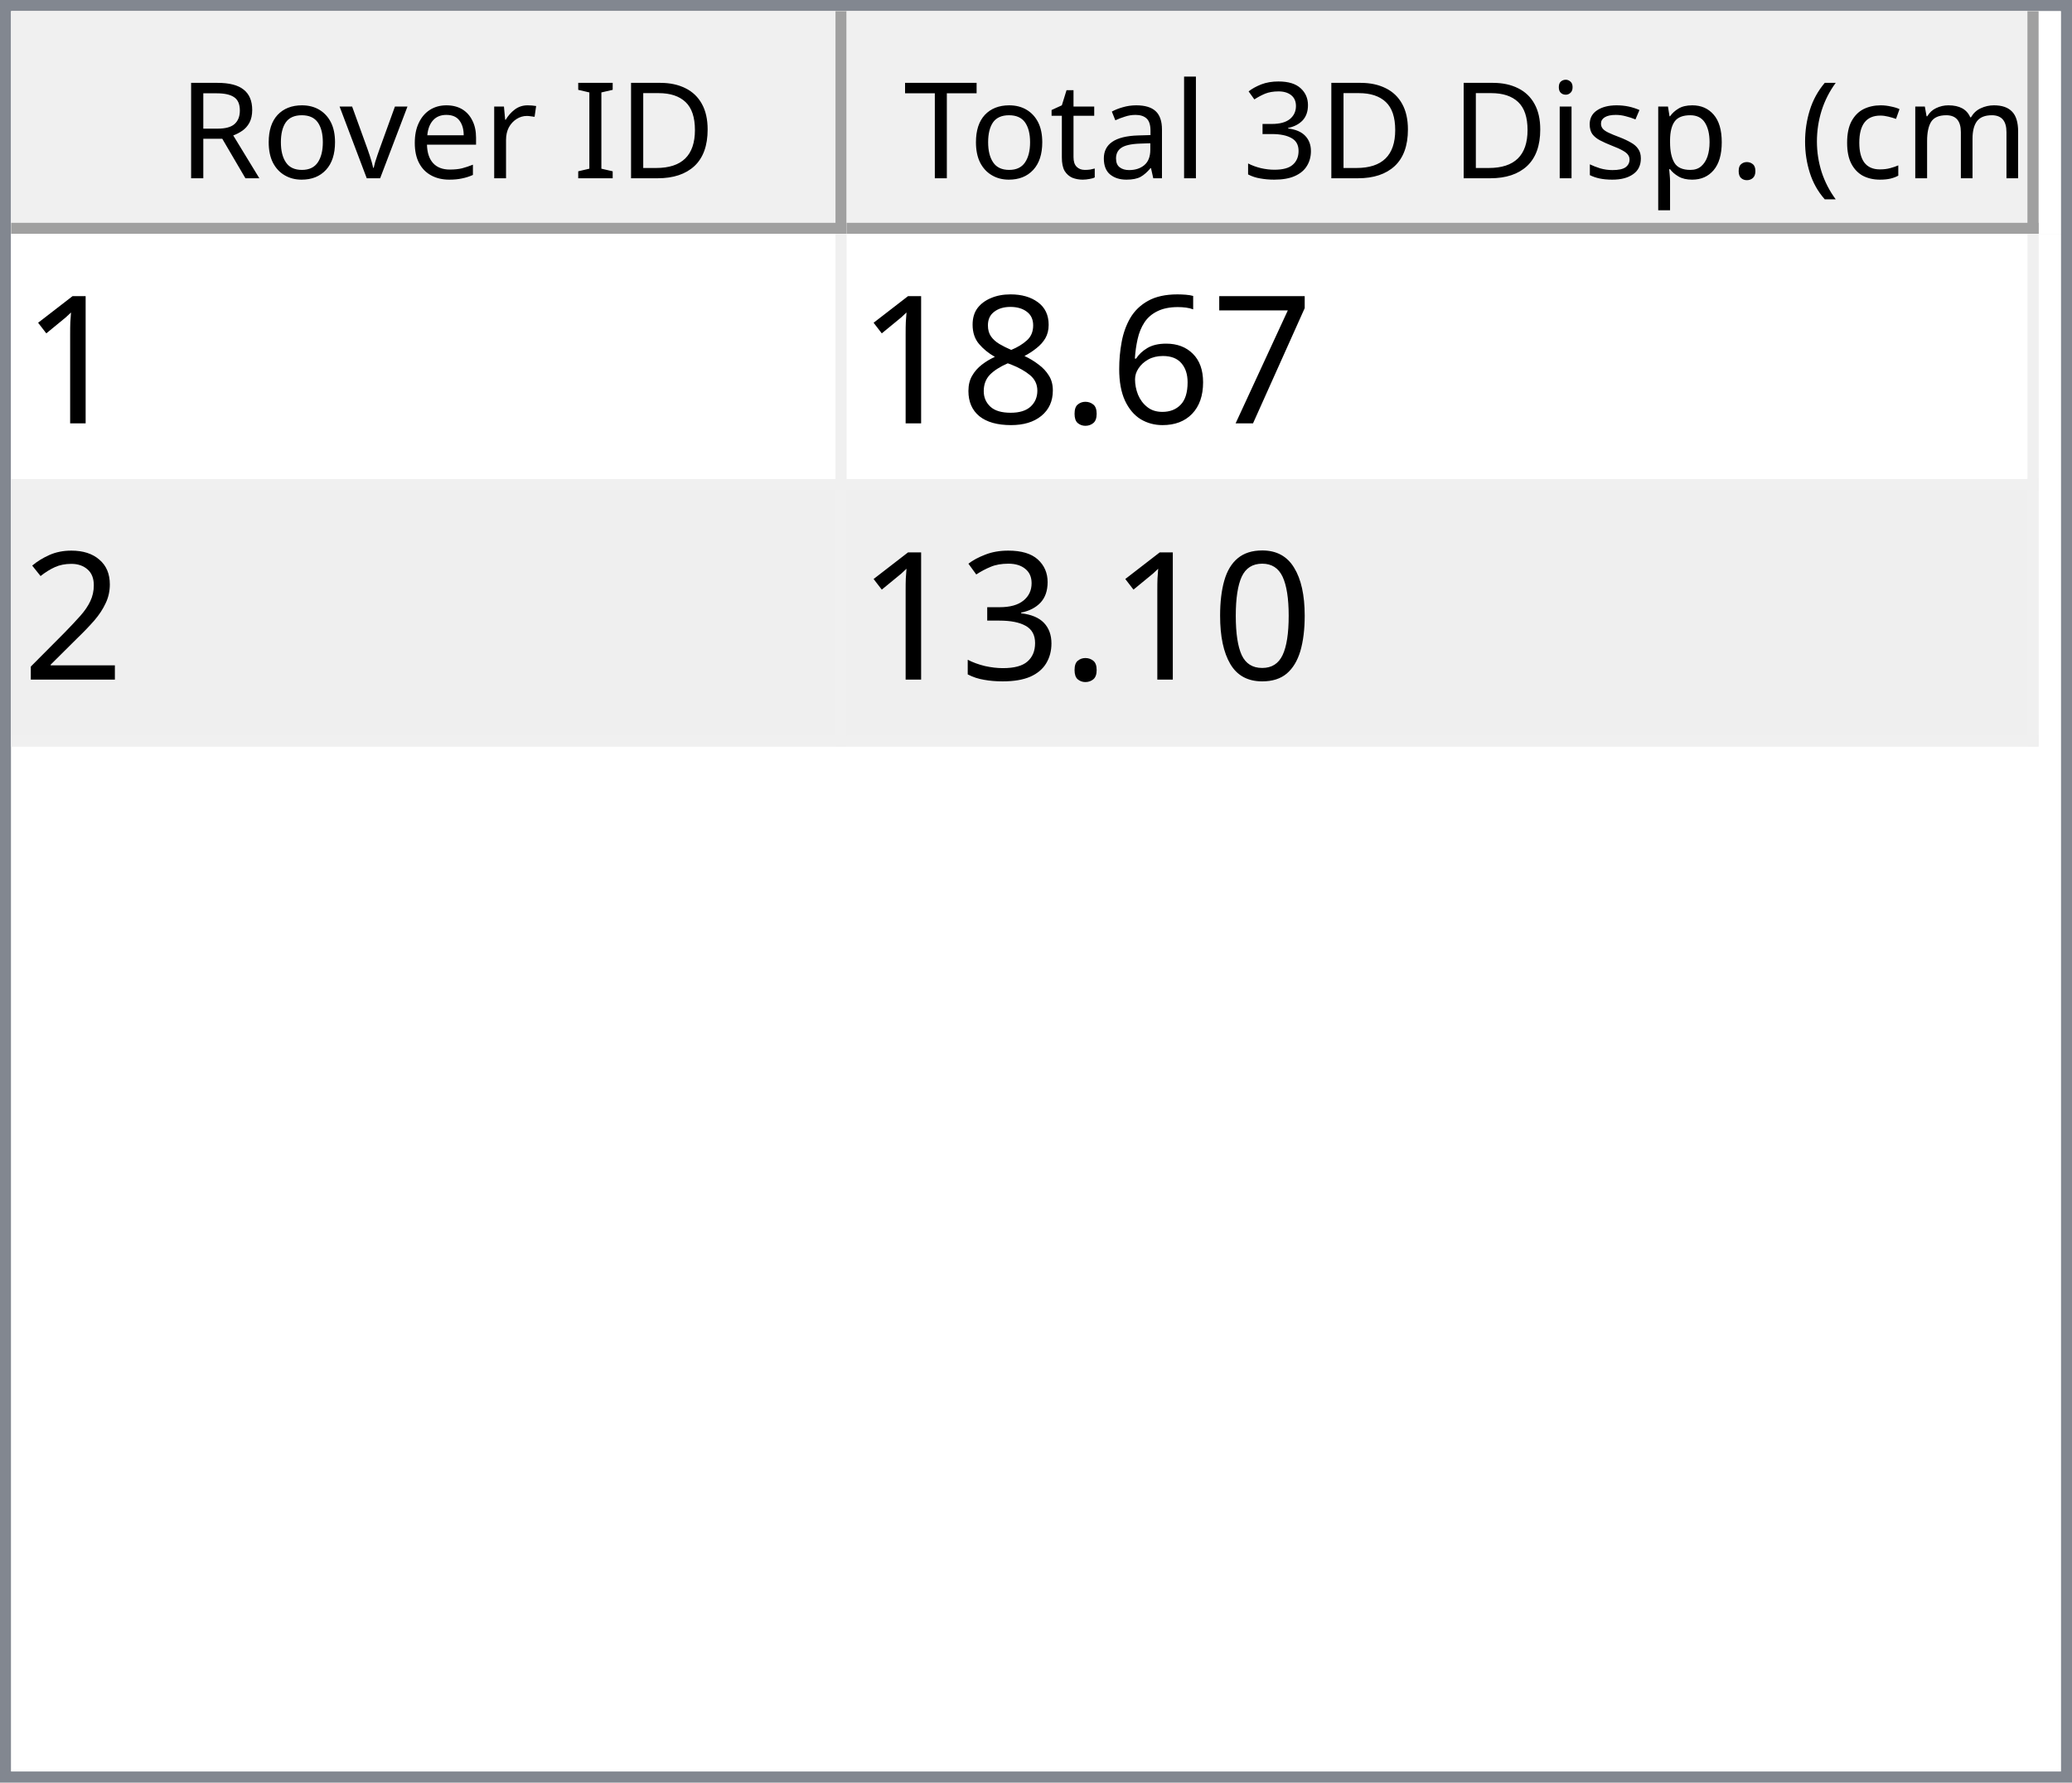
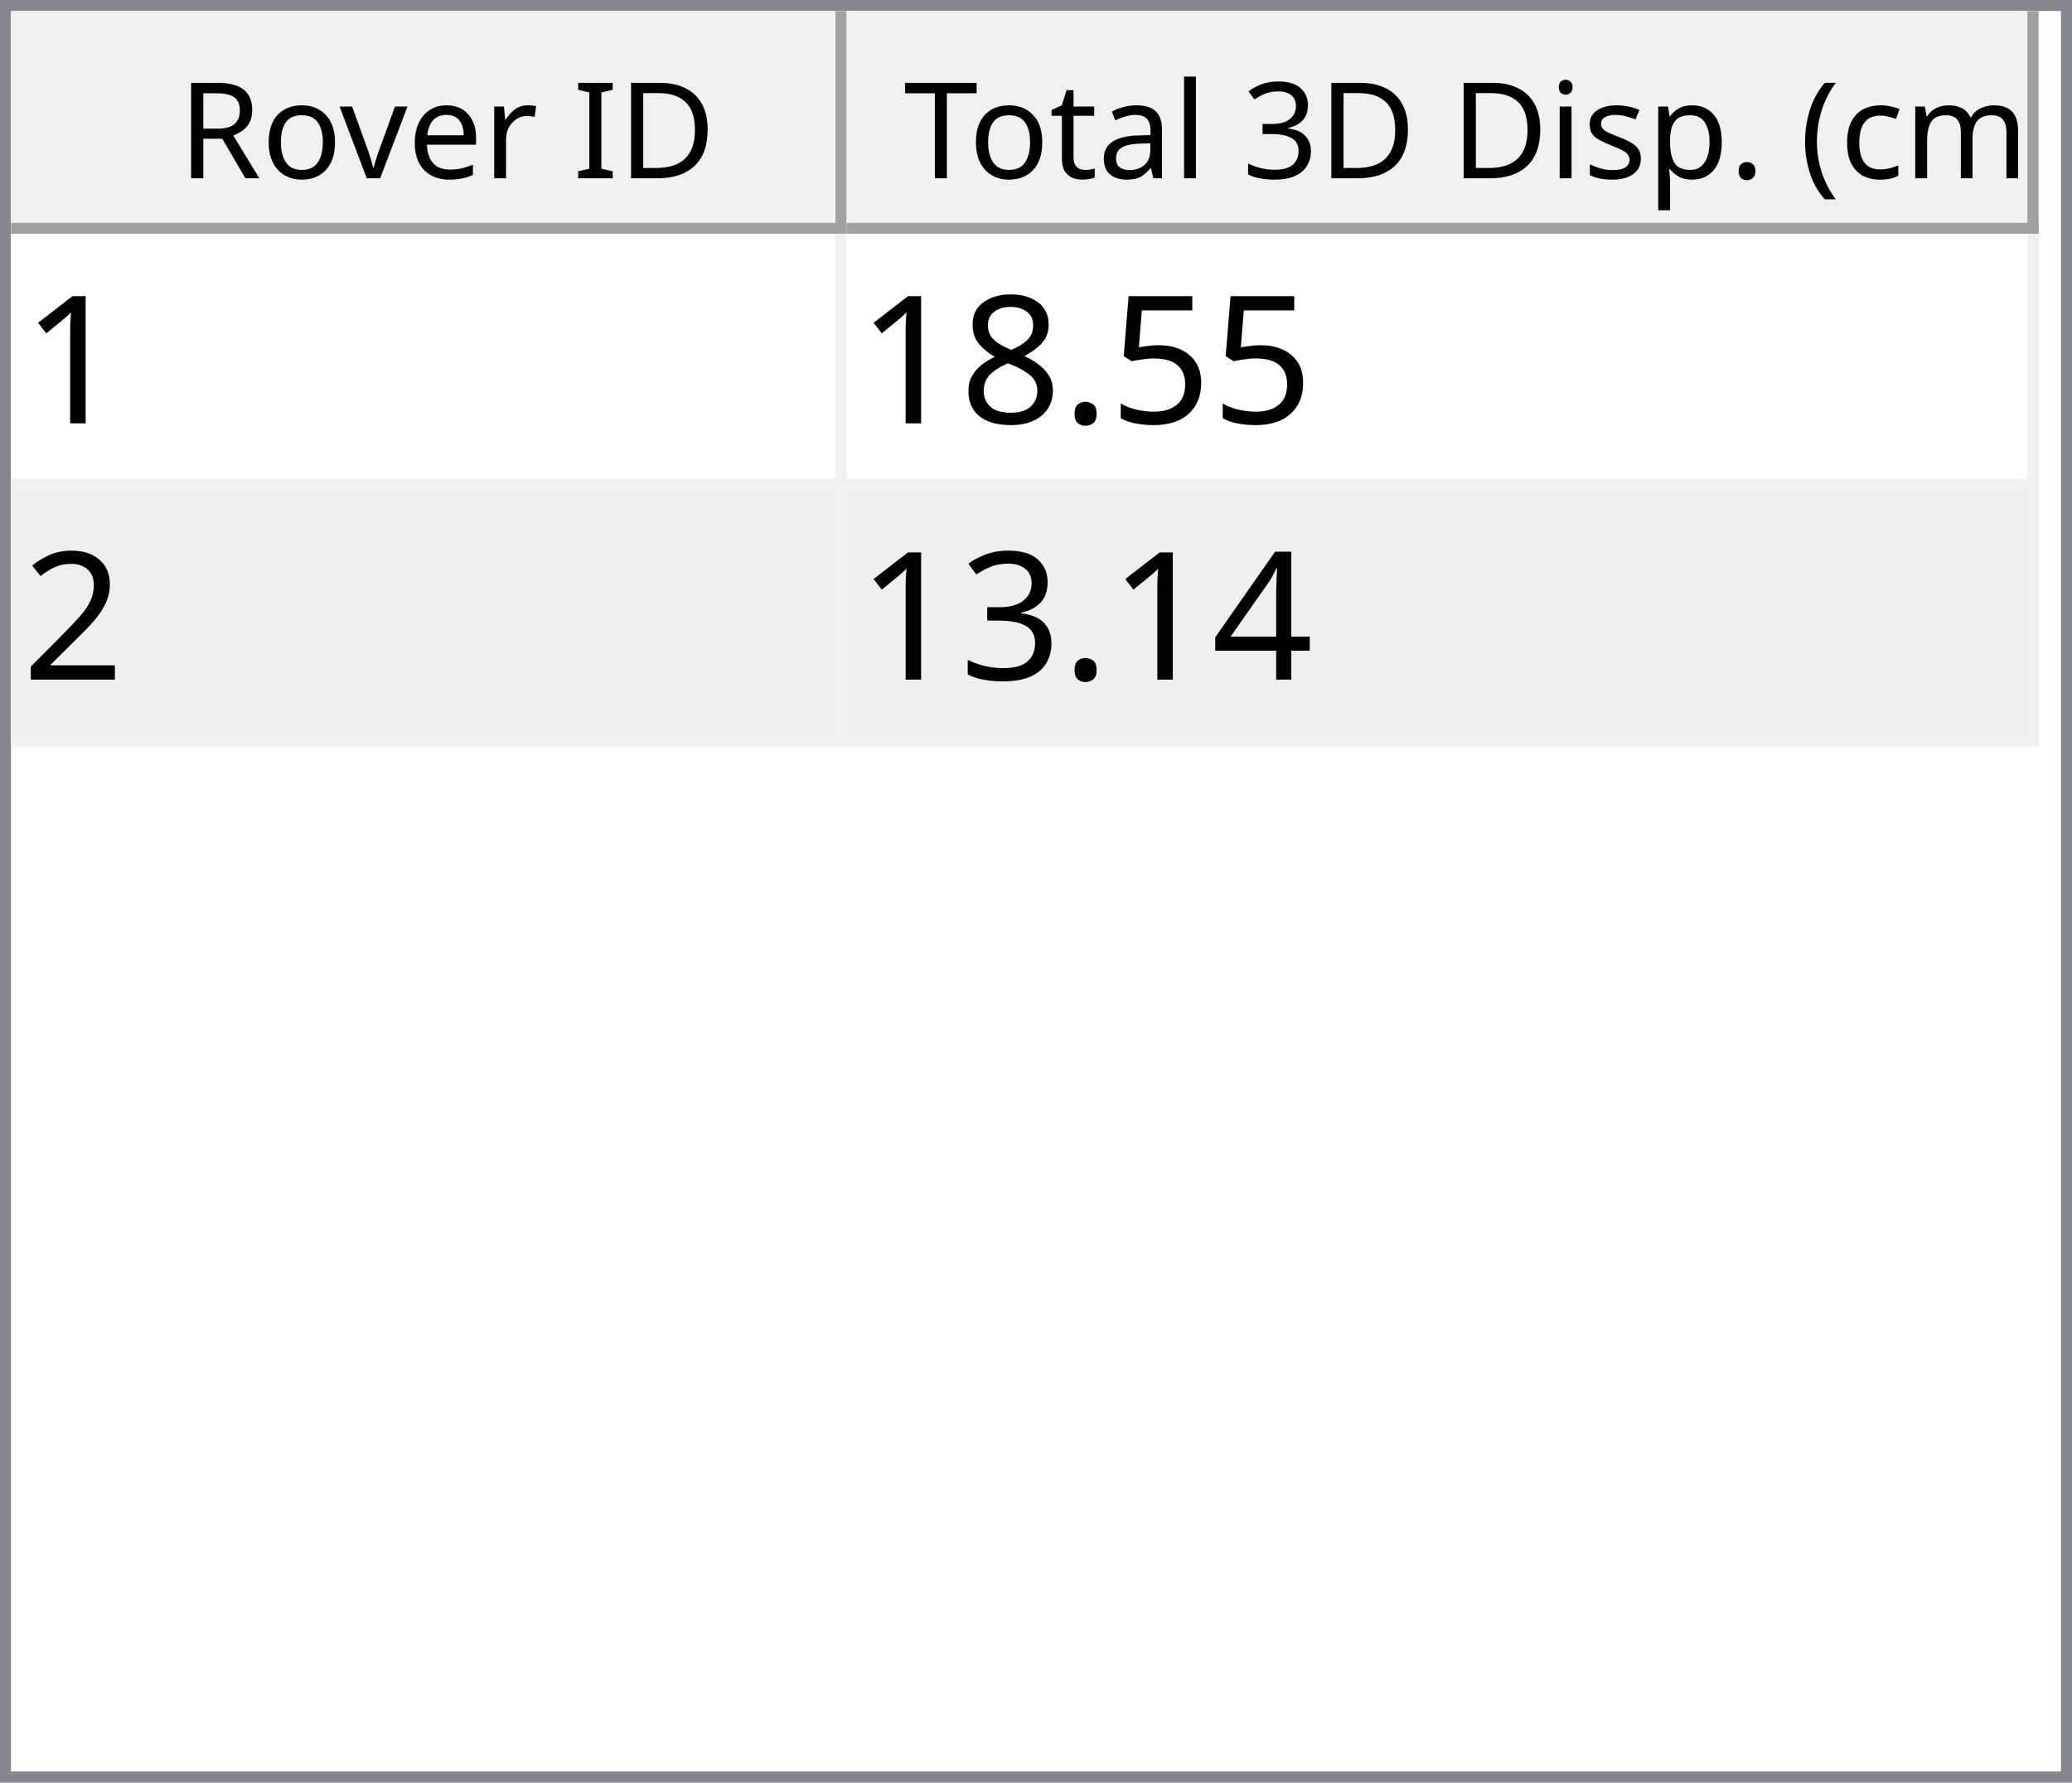
<svg xmlns="http://www.w3.org/2000/svg" style="fill-opacity:1; color-rendering:auto; color-interpolation:auto; text-rendering:auto; stroke:black; stroke-linecap:square; stroke-miterlimit:10; shape-rendering:auto; stroke-opacity:1; fill:black; stroke-dasharray:none; font-weight:normal; stroke-width:1; font-family:'Dialog'; font-style:normal; stroke-linejoin:miter; font-size:12px; stroke-dashoffset:0; image-rendering:auto;" width="186" height="160">
  <defs id="genericDefs" />
  <g>
    <defs id="defs1">
      <clipPath clipPathUnits="userSpaceOnUse" id="clipPath1">
        <path d="M0 0 L186 0 L186 160 L0 160 L0 0 Z" />
      </clipPath>
      <clipPath clipPathUnits="userSpaceOnUse" id="clipPath2">
        <path d="M0 0 L0 160 L186 160 L186 0 Z" />
      </clipPath>
      <clipPath clipPathUnits="userSpaceOnUse" id="clipPath3">
        <path d="M0 0 L0 20 L184 20 L184 0 Z" />
      </clipPath>
      <clipPath clipPathUnits="userSpaceOnUse" id="clipPath4">
        <path d="M0 0 L0 20 L75 20 L75 0 Z" />
      </clipPath>
      <clipPath clipPathUnits="userSpaceOnUse" id="clipPath5">
        <path d="M1 1 L1 19 L74 19 L74 1 Z" />
      </clipPath>
      <clipPath clipPathUnits="userSpaceOnUse" id="clipPath6">
        <path d="M0 0 L0 18 L73 18 L73 0 Z" />
      </clipPath>
      <clipPath clipPathUnits="userSpaceOnUse" id="clipPath7">
        <path d="M-0.5 -0.5 L-0.5 19.5 L74.5 19.5 L74.5 -0.5 Z" />
      </clipPath>
      <clipPath clipPathUnits="userSpaceOnUse" id="clipPath8">
        <path d="M0 0 L0 20 L107 20 L107 0 Z" />
      </clipPath>
      <clipPath clipPathUnits="userSpaceOnUse" id="clipPath9">
        <path d="M1 1 L1 19 L106 19 L106 1 Z" />
      </clipPath>
      <clipPath clipPathUnits="userSpaceOnUse" id="clipPath10">
        <path d="M0 0 L0 18 L105 18 L105 0 Z" />
      </clipPath>
      <clipPath clipPathUnits="userSpaceOnUse" id="clipPath11">
        <path d="M-0.5 -0.5 L-0.5 19.5 L106.5 19.5 L106.5 -0.5 Z" />
      </clipPath>
      <clipPath clipPathUnits="userSpaceOnUse" id="clipPath12">
        <path d="M0 0 L0 138 L184 138 L184 0 Z" />
      </clipPath>
      <clipPath clipPathUnits="userSpaceOnUse" id="clipPath13">
        <path d="M0 0 L0 46 L182 46 L182 0 Z" />
      </clipPath>
      <clipPath clipPathUnits="userSpaceOnUse" id="clipPath14">
        <path d="M-0.5 -0.5 L-0.5 45.5 L181.5 45.5 L181.5 -0.5 Z" />
      </clipPath>
      <clipPath clipPathUnits="userSpaceOnUse" id="clipPath15">
        <path d="M0 0 L0 22 L74 22 L74 0 Z" />
      </clipPath>
      <clipPath clipPathUnits="userSpaceOnUse" id="clipPath16">
        <path d="M0 0 L0 22 L106 22 L106 0 Z" />
      </clipPath>
      <font horiz-adv-x="64.551" id="font1">
        <font-face ascent="107.91" descent="25.098" units-per-em="100" style="font-style:normal; font-family:Segoe UI; font-weight:normal;" />
        <missing-glyph horiz-adv-x="64.551" d="M8.109 0 L8.109 68.266 L56.453 68.266 L56.453 0 L8.109 0 ZM15.328 7.234 L49.219 7.234 L49.219 61.031 L15.328 61.031 L15.328 7.234 Z" />
        <glyph unicode="D" horiz-adv-x="70.117" d="M9.188 0 L9.188 70.016 L28.516 70.016 Q65.531 70.016 65.531 35.891 Q65.531 19.672 55.25 9.836 Q44.969 0 27.734 0 L9.188 0 ZM17.391 62.594 L17.391 7.422 L27.828 7.422 Q41.609 7.422 49.273 14.797 Q56.938 22.172 56.938 35.688 Q56.938 62.594 28.328 62.594 L17.391 62.594 Z" />
        <glyph unicode="I" horiz-adv-x="26.611" d="M17.391 0 L9.188 0 L9.188 70.016 L17.391 70.016 L17.391 0 Z" />
        <glyph unicode=" " horiz-adv-x="27.393" d="" />
        <glyph unicode="r" horiz-adv-x="34.766" d="M34.188 41.891 Q32.078 43.5 28.125 43.5 Q23 43.5 19.555 38.672 Q16.109 33.844 16.109 25.484 L16.109 0 L8.109 0 L8.109 50 L16.109 50 L16.109 39.703 L16.312 39.703 Q18.016 44.969 21.531 47.922 Q25.047 50.875 29.391 50.875 Q32.516 50.875 34.188 50.203 L34.188 41.891 Z" />
        <glyph unicode="e" horiz-adv-x="52.295" d="M48.297 23 L12.984 23 Q13.188 14.656 17.484 10.109 Q21.781 5.562 29.297 5.562 Q37.75 5.562 44.828 11.141 L44.828 3.609 Q38.234 -1.172 27.391 -1.172 Q16.797 -1.172 10.742 5.641 Q4.688 12.453 4.688 24.812 Q4.688 36.469 11.305 43.82 Q17.922 51.172 27.734 51.172 Q37.547 51.172 42.922 44.828 Q48.297 38.484 48.297 27.203 L48.297 23 ZM40.094 29.781 Q40.047 36.719 36.75 40.578 Q33.453 44.438 27.594 44.438 Q21.922 44.438 17.969 40.383 Q14.016 36.328 13.094 29.781 L40.094 29.781 Z" />
        <glyph unicode="v" horiz-adv-x="47.9" d="M47.406 50 L27.484 0 L19.625 0 L0.688 50 L9.469 50 L22.172 13.672 Q23.578 9.672 23.922 6.688 L24.125 6.688 Q24.609 10.453 25.688 13.484 L38.969 50 L47.406 50 Z" />
        <glyph unicode="o" horiz-adv-x="58.594" d="M29 -1.172 Q17.922 -1.172 11.305 5.836 Q4.688 12.844 4.688 24.422 Q4.688 37.016 11.57 44.094 Q18.453 51.172 30.172 51.172 Q41.359 51.172 47.633 44.289 Q53.906 37.406 53.906 25.203 Q53.906 13.234 47.141 6.031 Q40.375 -1.172 29 -1.172 ZM29.594 44.438 Q21.875 44.438 17.383 39.188 Q12.891 33.938 12.891 24.703 Q12.891 15.828 17.43 10.695 Q21.969 5.562 29.594 5.562 Q37.359 5.562 41.531 10.594 Q45.703 15.625 45.703 24.906 Q45.703 34.281 41.531 39.359 Q37.359 44.438 29.594 44.438 Z" />
        <glyph unicode="R" horiz-adv-x="59.814" d="M59.375 0 L49.609 0 L37.891 19.625 Q36.281 22.359 34.766 24.289 Q33.25 26.219 31.664 27.438 Q30.078 28.656 28.25 29.219 Q26.422 29.781 24.125 29.781 L17.391 29.781 L17.391 0 L9.188 0 L9.188 70.016 L30.078 70.016 Q34.672 70.016 38.555 68.867 Q42.438 67.719 45.289 65.375 Q48.141 63.031 49.758 59.547 Q51.375 56.062 51.375 51.375 Q51.375 47.703 50.273 44.656 Q49.172 41.609 47.148 39.211 Q45.125 36.812 42.266 35.133 Q39.406 33.453 35.844 32.516 L35.844 32.328 Q37.594 31.547 38.891 30.547 Q40.188 29.547 41.359 28.18 Q42.531 26.812 43.68 25.078 Q44.828 23.344 46.234 21.047 L59.375 0 ZM17.391 62.594 L17.391 37.203 L28.516 37.203 Q31.594 37.203 34.203 38.133 Q36.812 39.062 38.719 40.797 Q40.625 42.531 41.703 45.047 Q42.781 47.562 42.781 50.688 Q42.781 56.297 39.141 59.445 Q35.5 62.594 28.609 62.594 L17.391 62.594 Z" />
        <glyph unicode=")" horiz-adv-x="30.176" d="M8.297 -15.922 L1.172 -15.922 Q16.406 2.344 16.406 26.812 Q16.406 51.469 1.078 70.016 L8.297 70.016 Q23.531 52.156 23.531 26.703 Q23.531 1.375 8.297 -15.922 Z" />
        <glyph unicode="m" horiz-adv-x="86.133" d="M79.109 0 L71.094 0 L71.094 28.719 Q71.094 37.016 68.531 40.727 Q65.969 44.438 59.906 44.438 Q54.781 44.438 51.195 39.75 Q47.609 35.062 47.609 28.516 L47.609 0 L39.594 0 L39.594 29.688 Q39.594 44.438 28.219 44.438 Q22.953 44.438 19.531 40.016 Q16.109 35.594 16.109 28.516 L16.109 0 L8.109 0 L8.109 50 L16.109 50 L16.109 42.094 L16.312 42.094 Q21.625 51.172 31.844 51.172 Q36.969 51.172 40.773 48.312 Q44.578 45.453 46 40.828 Q51.562 51.172 62.594 51.172 Q79.109 51.172 79.109 30.812 L79.109 0 Z" />
        <glyph unicode="c" horiz-adv-x="46.191" d="M42.188 2.297 Q36.422 -1.172 28.516 -1.172 Q17.828 -1.172 11.258 5.789 Q4.688 12.75 4.688 23.828 Q4.688 36.188 11.766 43.68 Q18.844 51.172 30.672 51.172 Q37.25 51.172 42.281 48.734 L42.281 40.531 Q36.719 44.438 30.375 44.438 Q22.703 44.438 17.797 38.945 Q12.891 33.453 12.891 24.516 Q12.891 15.719 17.508 10.641 Q22.125 5.562 29.891 5.562 Q36.422 5.562 42.188 9.906 L42.188 2.297 Z" />
        <glyph unicode="(" horiz-adv-x="30.176" d="M29.109 -15.922 L21.969 -15.922 Q6.844 1.375 6.844 26.703 Q6.844 52.156 21.969 70.016 L29.203 70.016 Q13.875 51.469 13.875 26.812 Q13.875 2.344 29.109 -15.922 Z" />
        <glyph unicode="." horiz-adv-x="21.68" d="M10.891 -1.078 Q8.641 -1.078 7.055 0.539 Q5.469 2.156 5.469 4.391 Q5.469 6.641 7.055 8.273 Q8.641 9.906 10.891 9.906 Q13.188 9.906 14.797 8.273 Q16.406 6.641 16.406 4.391 Q16.406 2.156 14.797 0.539 Q13.188 -1.078 10.891 -1.078 Z" />
        <glyph unicode="p" horiz-adv-x="58.789" d="M16.312 7.234 L16.109 7.234 L16.109 -23 L8.109 -23 L8.109 50 L16.109 50 L16.109 41.219 L16.312 41.219 Q22.219 51.172 33.594 51.172 Q43.266 51.172 48.688 44.461 Q54.109 37.75 54.109 26.469 Q54.109 13.922 48 6.375 Q41.891 -1.172 31.297 -1.172 Q21.578 -1.172 16.312 7.234 ZM16.109 27.391 L16.109 20.406 Q16.109 14.203 20.141 9.883 Q24.172 5.562 30.375 5.562 Q37.641 5.562 41.773 11.133 Q45.906 16.703 45.906 26.609 Q45.906 34.969 42.047 39.703 Q38.188 44.438 31.594 44.438 Q24.609 44.438 20.359 39.578 Q16.109 34.719 16.109 27.391 Z" />
        <glyph unicode="s" horiz-adv-x="42.432" d="M5.078 1.812 L5.078 10.406 Q11.625 5.562 19.484 5.562 Q30.031 5.562 30.031 12.594 Q30.031 14.594 29.125 15.992 Q28.219 17.391 26.68 18.461 Q25.141 19.531 23.07 20.383 Q21 21.234 18.609 22.172 Q15.281 23.484 12.766 24.828 Q10.25 26.172 8.57 27.859 Q6.891 29.547 6.031 31.695 Q5.172 33.844 5.172 36.719 Q5.172 40.234 6.789 42.945 Q8.406 45.656 11.086 47.484 Q13.766 49.312 17.211 50.242 Q20.656 51.172 24.312 51.172 Q30.812 51.172 35.938 48.922 L35.938 40.828 Q30.422 44.438 23.25 44.438 Q21 44.438 19.195 43.922 Q17.391 43.406 16.094 42.477 Q14.797 41.547 14.086 40.258 Q13.375 38.969 13.375 37.406 Q13.375 35.453 14.086 34.133 Q14.797 32.812 16.164 31.789 Q17.531 30.766 19.484 29.938 Q21.438 29.109 23.922 28.125 Q27.25 26.859 29.883 25.516 Q32.516 24.172 34.375 22.484 Q36.234 20.797 37.234 18.602 Q38.234 16.406 38.234 13.375 Q38.234 9.672 36.602 6.938 Q34.969 4.203 32.234 2.398 Q29.5 0.594 25.93 -0.289 Q22.359 -1.172 18.453 -1.172 Q10.75 -1.172 5.078 1.812 Z" />
        <glyph unicode="i" horiz-adv-x="24.219" d="M12.203 62.703 Q10.062 62.703 8.547 64.164 Q7.031 65.625 7.031 67.875 Q7.031 70.125 8.547 71.609 Q10.062 73.094 12.203 73.094 Q14.406 73.094 15.945 71.609 Q17.484 70.125 17.484 67.875 Q17.484 65.719 15.945 64.211 Q14.406 62.703 12.203 62.703 ZM16.109 0 L8.109 0 L8.109 50 L16.109 50 L16.109 0 Z" />
        <glyph unicode="3" horiz-adv-x="53.906" d="M46.531 19.828 Q46.531 15.094 44.75 11.211 Q42.969 7.328 39.719 4.57 Q36.469 1.812 31.93 0.297 Q27.391 -1.219 21.922 -1.219 Q11.922 -1.219 6 2.594 L6 11.188 Q13.094 5.609 22.219 5.609 Q25.875 5.609 28.828 6.539 Q31.781 7.469 33.906 9.227 Q36.031 10.984 37.18 13.477 Q38.328 15.969 38.328 19.094 Q38.328 32.812 18.797 32.812 L12.984 32.812 L12.984 39.594 L18.5 39.594 Q35.797 39.594 35.797 52.484 Q35.797 64.406 22.609 64.406 Q15.188 64.406 8.688 59.422 L8.688 67.188 Q15.375 71.188 24.609 71.188 Q29 71.188 32.57 69.969 Q36.141 68.75 38.68 66.555 Q41.219 64.359 42.609 61.281 Q44 58.203 44 54.5 Q44 40.672 30.031 36.719 L30.031 36.531 Q33.594 36.141 36.625 34.797 Q39.656 33.453 41.852 31.305 Q44.047 29.156 45.289 26.25 Q46.531 23.344 46.531 19.828 Z" />
        <glyph unicode="l" horiz-adv-x="24.219" d="M16.109 0 L8.109 0 L8.109 74.031 L16.109 74.031 L16.109 0 Z" />
        <glyph unicode="a" horiz-adv-x="50.879" d="M43.891 0 L35.891 0 L35.891 7.812 L35.688 7.812 Q30.469 -1.172 20.312 -1.172 Q12.844 -1.172 8.617 2.781 Q4.391 6.734 4.391 13.281 Q4.391 27.297 20.906 29.594 L35.891 31.688 Q35.891 44.438 25.594 44.438 Q16.547 44.438 9.281 38.281 L9.281 46.484 Q16.656 51.172 26.266 51.172 Q43.891 51.172 43.891 32.516 L43.891 0 ZM35.891 25.297 L23.828 23.641 Q18.266 22.859 15.43 20.875 Q12.594 18.891 12.594 13.875 Q12.594 10.203 15.211 7.883 Q17.828 5.562 22.172 5.562 Q28.125 5.562 32.008 9.742 Q35.891 13.922 35.891 20.312 L35.891 25.297 Z" />
        <glyph unicode="t" horiz-adv-x="33.887" d="M31.297 0.484 Q28.469 -1.078 23.828 -1.078 Q10.688 -1.078 10.688 13.578 L10.688 43.172 L2.094 43.172 L2.094 50 L10.688 50 L10.688 62.203 L18.703 64.797 L18.703 50 L31.297 50 L31.297 43.172 L18.703 43.172 L18.703 14.984 Q18.703 9.969 20.414 7.82 Q22.125 5.672 26.078 5.672 Q29.109 5.672 31.297 7.328 L31.297 0.484 Z" />
        <glyph unicode="T" horiz-adv-x="52.393" d="M50.594 62.594 L30.375 62.594 L30.375 0 L22.172 0 L22.172 62.594 L2 62.594 L2 70.016 L50.594 70.016 L50.594 62.594 Z" />
      </font>
      <font horiz-adv-x="75.0" id="font2">
        <font-face ascent="100.537" descent="21.973" units-per-em="100" style="font-style:normal; font-family:sans-serif; font-weight:normal;" />
        <missing-glyph horiz-adv-x="75.0" d="M12.5 0 L12.5 62.5 L62.5 62.5 L62.5 0 L12.5 0 ZM14.062 1.562 L60.938 1.562 L60.938 60.938 L14.062 60.938 L14.062 1.562 Z" />
        <glyph unicode="1" horiz-adv-x="55.615" d="M37.25 0 L28.469 0 L28.469 56 Q25.297 52.984 20.141 49.953 Q14.984 46.922 10.891 45.406 L10.891 53.906 Q18.266 57.375 23.781 62.305 Q29.297 67.234 31.594 71.875 L37.25 71.875 L37.25 0 Z" />
-         <glyph unicode="7" horiz-adv-x="55.615" d="M4.734 62.203 L4.734 70.656 L51.078 70.656 L51.078 63.812 Q44.234 56.547 37.523 44.484 Q30.812 32.422 27.156 19.672 Q24.516 10.688 23.781 0 L14.75 0 Q14.891 8.453 18.062 20.414 Q21.234 32.375 27.172 43.484 Q33.109 54.594 39.797 62.203 L4.734 62.203 Z" />
-         <glyph unicode="6" horiz-adv-x="55.615" d="M49.75 54.047 L41.016 53.375 Q39.844 58.547 37.703 60.891 Q34.125 64.656 28.906 64.656 Q24.703 64.656 21.531 62.312 Q17.391 59.281 14.992 53.469 Q12.594 47.656 12.5 36.922 Q15.672 41.75 20.266 44.094 Q24.859 46.438 29.891 46.438 Q38.672 46.438 44.852 39.969 Q51.031 33.5 51.031 23.25 Q51.031 16.5 48.125 10.719 Q45.219 4.938 40.141 1.859 Q35.062 -1.219 28.609 -1.219 Q17.625 -1.219 10.695 6.859 Q3.766 14.938 3.766 33.5 Q3.766 54.25 11.422 63.672 Q18.109 71.875 29.438 71.875 Q37.891 71.875 43.289 67.141 Q48.688 62.406 49.75 54.047 ZM13.875 23.188 Q13.875 18.656 15.797 14.508 Q17.719 10.359 21.188 8.18 Q24.656 6 28.469 6 Q34.031 6 38.039 10.492 Q42.047 14.984 42.047 22.703 Q42.047 30.125 38.086 34.398 Q34.125 38.672 28.125 38.672 Q22.172 38.672 18.023 34.398 Q13.875 30.125 13.875 23.188 Z" />
+         <glyph unicode="5" horiz-adv-x="55.615" d="M4.156 18.75 L13.375 19.531 Q14.406 12.797 18.141 9.398 Q21.875 6 27.156 6 Q33.5 6 37.891 10.789 Q42.281 15.578 42.281 23.484 Q42.281 31 38.062 35.352 Q33.844 39.703 27 39.703 Q22.75 39.703 19.336 37.773 Q15.922 35.844 13.969 32.766 L5.719 33.844 L12.641 70.609 L48.25 70.609 L48.25 62.203 L19.672 62.203 L15.828 42.969 Q22.266 47.469 29.344 47.469 Q38.719 47.469 45.164 40.969 Q51.609 34.469 51.609 24.266 Q51.609 14.547 45.953 7.469 Q39.062 -1.219 27.156 -1.219 Q17.391 -1.219 11.211 4.25 Q5.031 9.719 4.156 18.75 Z" />
        <glyph unicode="." horiz-adv-x="27.783" d="M9.078 0 L9.078 10.016 L19.094 10.016 L19.094 0 L9.078 0 Z" />
        <glyph unicode="8" horiz-adv-x="55.615" d="M17.672 38.812 Q12.203 40.828 9.57 44.539 Q6.938 48.25 6.938 53.422 Q6.938 61.234 12.555 66.555 Q18.172 71.875 27.484 71.875 Q36.859 71.875 42.578 66.43 Q48.297 60.984 48.297 53.172 Q48.297 48.188 45.68 44.508 Q43.062 40.828 37.75 38.812 Q44.344 36.672 47.781 31.883 Q51.219 27.094 51.219 20.453 Q51.219 11.281 44.727 5.031 Q38.234 -1.219 27.641 -1.219 Q17.047 -1.219 10.547 5.055 Q4.047 11.328 4.047 20.703 Q4.047 27.688 7.594 32.398 Q11.141 37.109 17.672 38.812 ZM15.922 53.719 Q15.922 48.641 19.195 45.414 Q22.469 42.188 27.688 42.188 Q32.766 42.188 36.016 45.383 Q39.266 48.578 39.266 53.219 Q39.266 58.062 35.914 61.359 Q32.562 64.656 27.594 64.656 Q22.562 64.656 19.242 61.43 Q15.922 58.203 15.922 53.719 ZM13.094 20.656 Q13.094 16.891 14.875 13.375 Q16.656 9.859 20.172 7.93 Q23.688 6 27.734 6 Q34.031 6 38.133 10.055 Q42.234 14.109 42.234 20.359 Q42.234 26.703 38.016 30.859 Q33.797 35.016 27.438 35.016 Q21.234 35.016 17.164 30.914 Q13.094 26.812 13.094 20.656 Z" />
        <glyph unicode="2" horiz-adv-x="55.615" d="M50.344 8.453 L50.344 0 L3.031 0 Q2.938 3.172 4.047 6.109 Q5.859 10.938 9.836 15.625 Q13.812 20.312 21.344 26.469 Q33.016 36.031 37.117 41.625 Q41.219 47.219 41.219 52.203 Q41.219 57.422 37.477 61.008 Q33.734 64.594 27.734 64.594 Q21.391 64.594 17.578 60.789 Q13.766 56.984 13.719 50.25 L4.688 51.172 Q5.609 61.281 11.664 66.578 Q17.719 71.875 27.938 71.875 Q38.234 71.875 44.242 66.164 Q50.25 60.453 50.25 52 Q50.25 47.703 48.492 43.555 Q46.734 39.406 42.656 34.812 Q38.578 30.219 29.109 22.219 Q21.188 15.578 18.945 13.211 Q16.703 10.844 15.234 8.453 L50.344 8.453 Z" />
-         <glyph unicode="0" horiz-adv-x="55.615" d="M4.156 35.297 Q4.156 48 6.766 55.742 Q9.375 63.484 14.523 67.68 Q19.672 71.875 27.484 71.875 Q33.25 71.875 37.594 69.555 Q41.938 67.234 44.773 62.867 Q47.609 58.5 49.219 52.227 Q50.828 45.953 50.828 35.297 Q50.828 22.703 48.242 14.969 Q45.656 7.234 40.508 3.008 Q35.359 -1.219 27.484 -1.219 Q17.141 -1.219 11.234 6.203 Q4.156 15.141 4.156 35.297 ZM13.188 35.297 Q13.188 17.672 17.312 11.836 Q21.438 6 27.484 6 Q33.547 6 37.672 11.859 Q41.797 17.719 41.797 35.297 Q41.797 52.984 37.672 58.789 Q33.547 64.594 27.391 64.594 Q21.344 64.594 17.719 59.469 Q13.188 52.938 13.188 35.297 Z" />
+         <glyph unicode="4" horiz-adv-x="55.615" d="M32.328 0 L32.328 17.141 L1.266 17.141 L1.266 25.203 L33.938 71.578 L41.109 71.578 L41.109 25.203 L50.781 25.203 L50.781 17.141 L41.109 17.141 L41.109 0 L32.328 0 ZM32.328 25.203 L32.328 57.469 L9.906 25.203 L32.328 25.203 Z" />
        <glyph unicode="3" horiz-adv-x="55.615" d="M4.203 18.891 L12.984 20.062 Q14.5 12.594 18.141 9.297 Q21.781 6 27 6 Q33.203 6 37.477 10.297 Q41.75 14.594 41.75 20.953 Q41.75 27 37.797 30.93 Q33.844 34.859 27.734 34.859 Q25.25 34.859 21.531 33.891 L22.516 41.609 Q23.391 41.5 23.922 41.5 Q29.547 41.5 34.039 44.43 Q38.531 47.359 38.531 53.469 Q38.531 58.297 35.258 61.477 Q31.984 64.656 26.812 64.656 Q21.688 64.656 18.266 61.43 Q14.844 58.203 13.875 51.766 L5.078 53.328 Q6.688 62.156 12.398 67.016 Q18.109 71.875 26.609 71.875 Q32.469 71.875 37.398 69.359 Q42.328 66.844 44.945 62.5 Q47.562 58.156 47.562 53.266 Q47.562 48.641 45.07 44.828 Q42.578 41.016 37.703 38.766 Q44.047 37.312 47.562 32.695 Q51.078 28.078 51.078 21.141 Q51.078 11.766 44.242 5.25 Q37.406 -1.266 26.953 -1.266 Q17.531 -1.266 11.305 4.352 Q5.078 9.969 4.203 18.891 Z" />
      </font>
    </defs>
    <g style="fill:white; stroke:white;">
      <rect x="0" y="0" width="186" style="clip-path:url(#clipPath1); stroke:none;" height="160" />
    </g>
    <g style="fill:white; text-rendering:optimizeSpeed; color-rendering:optimizeSpeed; image-rendering:optimizeSpeed; shape-rendering:crispEdges; stroke:white; color-interpolation:sRGB;">
      <rect x="0" width="186" height="160" y="0" style="stroke:none;" />
      <path style="stroke:none;" d="M0 160 L186 160 L186 0 L0 0 Z" />
    </g>
    <g style="fill:rgb(240,240,240); font-family:'Segoe UI'; stroke:rgb(240,240,240);">
      <rect x="0" y="0" width="186" style="clip-path:url(#clipPath2); stroke:none;" height="160" />
    </g>
    <g style="fill:rgb(130,135,144); font-family:'Segoe UI'; stroke:rgb(130,135,144);">
      <path d="M0 0 L186 0 L186 160 L0 160 L0 0 ZM1 1 L185 1 L185 159 L1 159 L1 1 Z" style="fill-rule:evenodd; clip-path:url(#clipPath2); stroke:none;" />
    </g>
    <g style="fill:white; font-family:'Segoe UI'; stroke:white;" transform="translate(1,1)">
      <rect x="0" y="0" width="184" style="clip-path:url(#clipPath3); stroke:none;" height="20" />
    </g>
    <g style="fill:rgb(240,240,240); font-family:'Segoe UI'; stroke:rgb(240,240,240);" transform="translate(1,1)">
      <rect x="0" y="0" width="75" style="clip-path:url(#clipPath4); stroke:none;" height="20" />
    </g>
    <g style="font-family:'Segoe UI';" transform="translate(2,2)">
      <text x="14" xml:space="preserve" y="14" style="clip-path:url(#clipPath6); stroke:none;">Rover ID</text>
    </g>
    <g style="fill:rgb(160,160,160); font-family:'Segoe UI'; stroke:rgb(160,160,160); stroke-linejoin:bevel;" transform="translate(1.5,1.5)">
      <line x1="74" x2="74" y1="0" style="fill:none; clip-path:url(#clipPath7);" y2="19" />
    </g>
    <g style="fill:rgb(160,160,160); font-family:'Segoe UI'; stroke:rgb(160,160,160); stroke-linejoin:bevel;" transform="matrix(1,0,0,1,1,1) translate(0.5,0.5)">
      <line x1="0" x2="74" y1="19" style="fill:none; clip-path:url(#clipPath7);" y2="19" />
    </g>
    <g style="fill:rgb(240,240,240); font-family:'Segoe UI'; stroke:rgb(240,240,240);" transform="translate(76,1)">
      <rect x="0" y="0" width="107" style="clip-path:url(#clipPath8); stroke:none;" height="20" />
    </g>
    <g style="font-family:'Segoe UI';" transform="translate(77,2)">
      <text x="1" xml:space="preserve" y="14" style="clip-path:url(#clipPath10); stroke:none;"> Total 3D Disp. (cm)</text>
    </g>
    <g style="fill:rgb(160,160,160); font-family:'Segoe UI'; stroke:rgb(160,160,160); stroke-linejoin:bevel;" transform="translate(76.5,1.5)">
      <line x1="106" x2="106" y1="0" style="fill:none; clip-path:url(#clipPath11);" y2="19" />
    </g>
    <g style="fill:rgb(160,160,160); font-family:'Segoe UI'; stroke:rgb(160,160,160); stroke-linejoin:bevel;" transform="matrix(1,0,0,1,76,1) translate(0.5,0.5)">
      <line x1="0" x2="106" y1="19" style="fill:none; clip-path:url(#clipPath11);" y2="19" />
    </g>
    <g style="fill:white; font-family:'Segoe UI'; stroke:white;" transform="translate(1,21)">
      <rect x="0" y="0" width="184" style="clip-path:url(#clipPath12); stroke:none;" height="138" />
    </g>
    <g style="fill:rgb(240,240,240); font-size:16px; font-family:sans-serif; stroke:rgb(240,240,240);" transform="translate(1,21)">
      <rect x="0" y="0" width="182" style="clip-path:url(#clipPath13); stroke:none;" height="46" />
      <line transform="translate(0.5,0.5)" x1="0" x2="181" y1="22" style="clip-path:url(#clipPath14); fill:none; stroke-linejoin:bevel;" y2="22" />
    </g>
    <g transform="matrix(1,0,0,1,1,21) translate(0.5,0.5)" style="fill:rgb(240,240,240); font-size:16px; font-family:sans-serif; stroke:rgb(240,240,240); stroke-linejoin:bevel;">
      <line x1="0" x2="181" y1="45" style="fill:none; clip-path:url(#clipPath14);" y2="45" />
    </g>
    <g transform="matrix(1,0,0,1,1,21) translate(0.5,0.5)" style="fill:rgb(240,240,240); font-size:16px; font-family:sans-serif; stroke:rgb(240,240,240); stroke-linejoin:bevel;">
      <line x1="74" x2="74" y1="0" style="fill:none; clip-path:url(#clipPath14);" y2="45" />
    </g>
    <g transform="matrix(1,0,0,1,1,21) translate(0.5,0.5)" style="fill:rgb(240,240,240); font-size:16px; font-family:sans-serif; stroke:rgb(240,240,240); stroke-linejoin:bevel;">
      <line x1="181" x2="181" y1="0" style="fill:none; clip-path:url(#clipPath14);" y2="45" />
    </g>
    <g style="fill:white; font-size:16px; font-family:sans-serif; stroke:white;" transform="matrix(1,0,0,1,1,21)">
      <rect x="0" y="0" width="74" style="clip-path:url(#clipPath15); stroke:none;" height="22" />
      <text x="1" y="17" style="fill:black; clip-path:url(#clipPath15); stroke:none;" xml:space="preserve">1</text>
    </g>
    <g style="fill:white; font-size:16px; font-family:sans-serif; stroke:white;" transform="matrix(1,0,0,1,1,21) translate(75,0)">
      <rect x="0" y="0" width="106" style="clip-path:url(#clipPath16); stroke:none;" height="22" />
-       <text x="1" y="17" style="fill:black; clip-path:url(#clipPath16); stroke:none;" xml:space="preserve">18.67</text>
+       <text x="1" y="17" style="fill:black; clip-path:url(#clipPath16); stroke:none;" xml:space="preserve">18.55</text>
    </g>
    <g style="fill:rgb(239,239,239); font-size:16px; font-family:sans-serif; stroke:rgb(239,239,239);" transform="matrix(1,0,0,1,1,21) translate(0,23)">
      <rect x="0" y="0" width="74" style="clip-path:url(#clipPath15); stroke:none;" height="22" />
      <text x="1" y="17" style="fill:black; clip-path:url(#clipPath15); stroke:none;" xml:space="preserve">2</text>
    </g>
    <g style="fill:rgb(239,239,239); font-size:16px; font-family:sans-serif; stroke:rgb(239,239,239);" transform="matrix(1,0,0,1,1,21) translate(75,23)">
      <rect x="0" y="0" width="106" style="clip-path:url(#clipPath16); stroke:none;" height="22" />
-       <text x="1" y="17" style="fill:black; clip-path:url(#clipPath16); stroke:none;" xml:space="preserve">13.10</text>
+       <text x="1" y="17" style="fill:black; clip-path:url(#clipPath16); stroke:none;" xml:space="preserve">13.14</text>
    </g>
  </g>
</svg>
